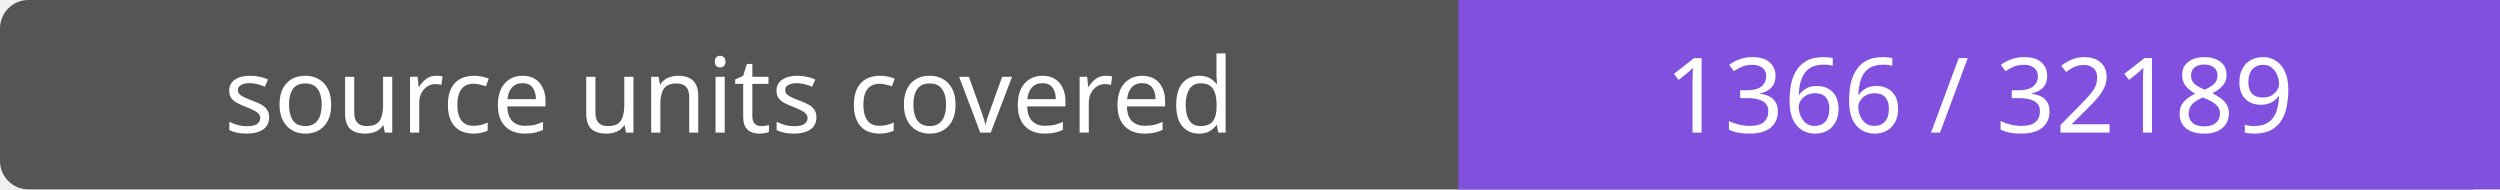
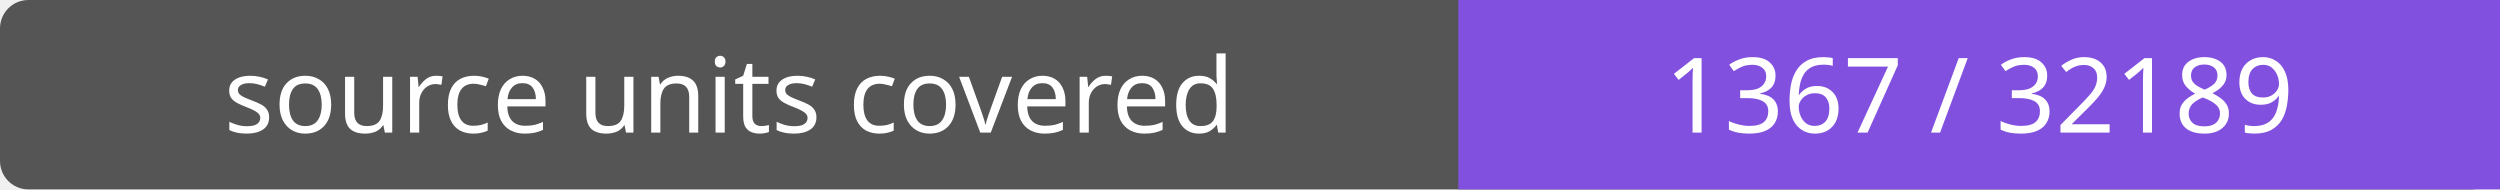
- <svg xmlns="http://www.w3.org/2000/svg" width="264" height="20" role="img" aria-label="source units covered: 1366 / 32189">
+ <svg xmlns="http://www.w3.org/2000/svg" width="264" height="20" role="img" aria-label="source units covered: 1367 / 32189">
  <rect width="264" height="20" rx="3" fill="#555" />
  <path fill="#8250df" d="M154 0h110v20H154z" />
  <g fill="#fff" text-anchor="middle" font-family="Verdana,sans-serif" font-size="11">
    <text x="77.0" y="14">source units covered</text>
-     <text x="209.0" y="14">1366 / 32189</text>
+     <text x="209.0" y="14">1367 / 32189</text>
  </g>
</svg>
